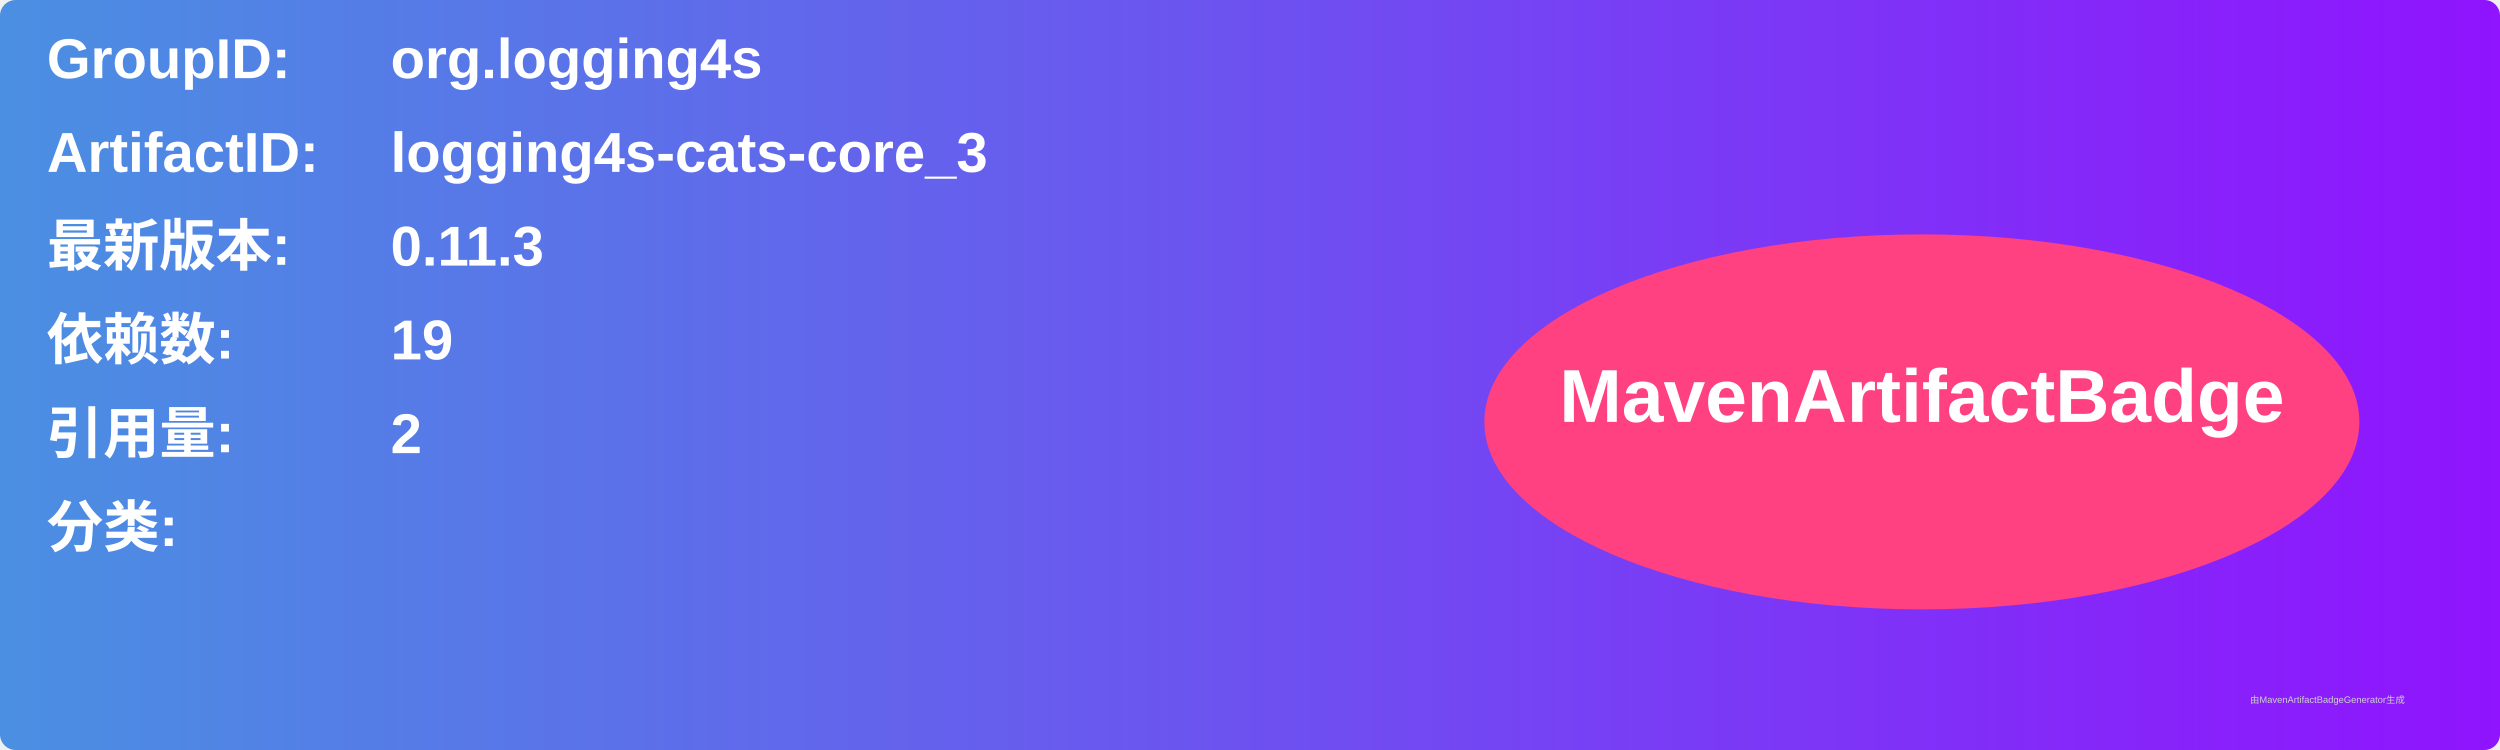
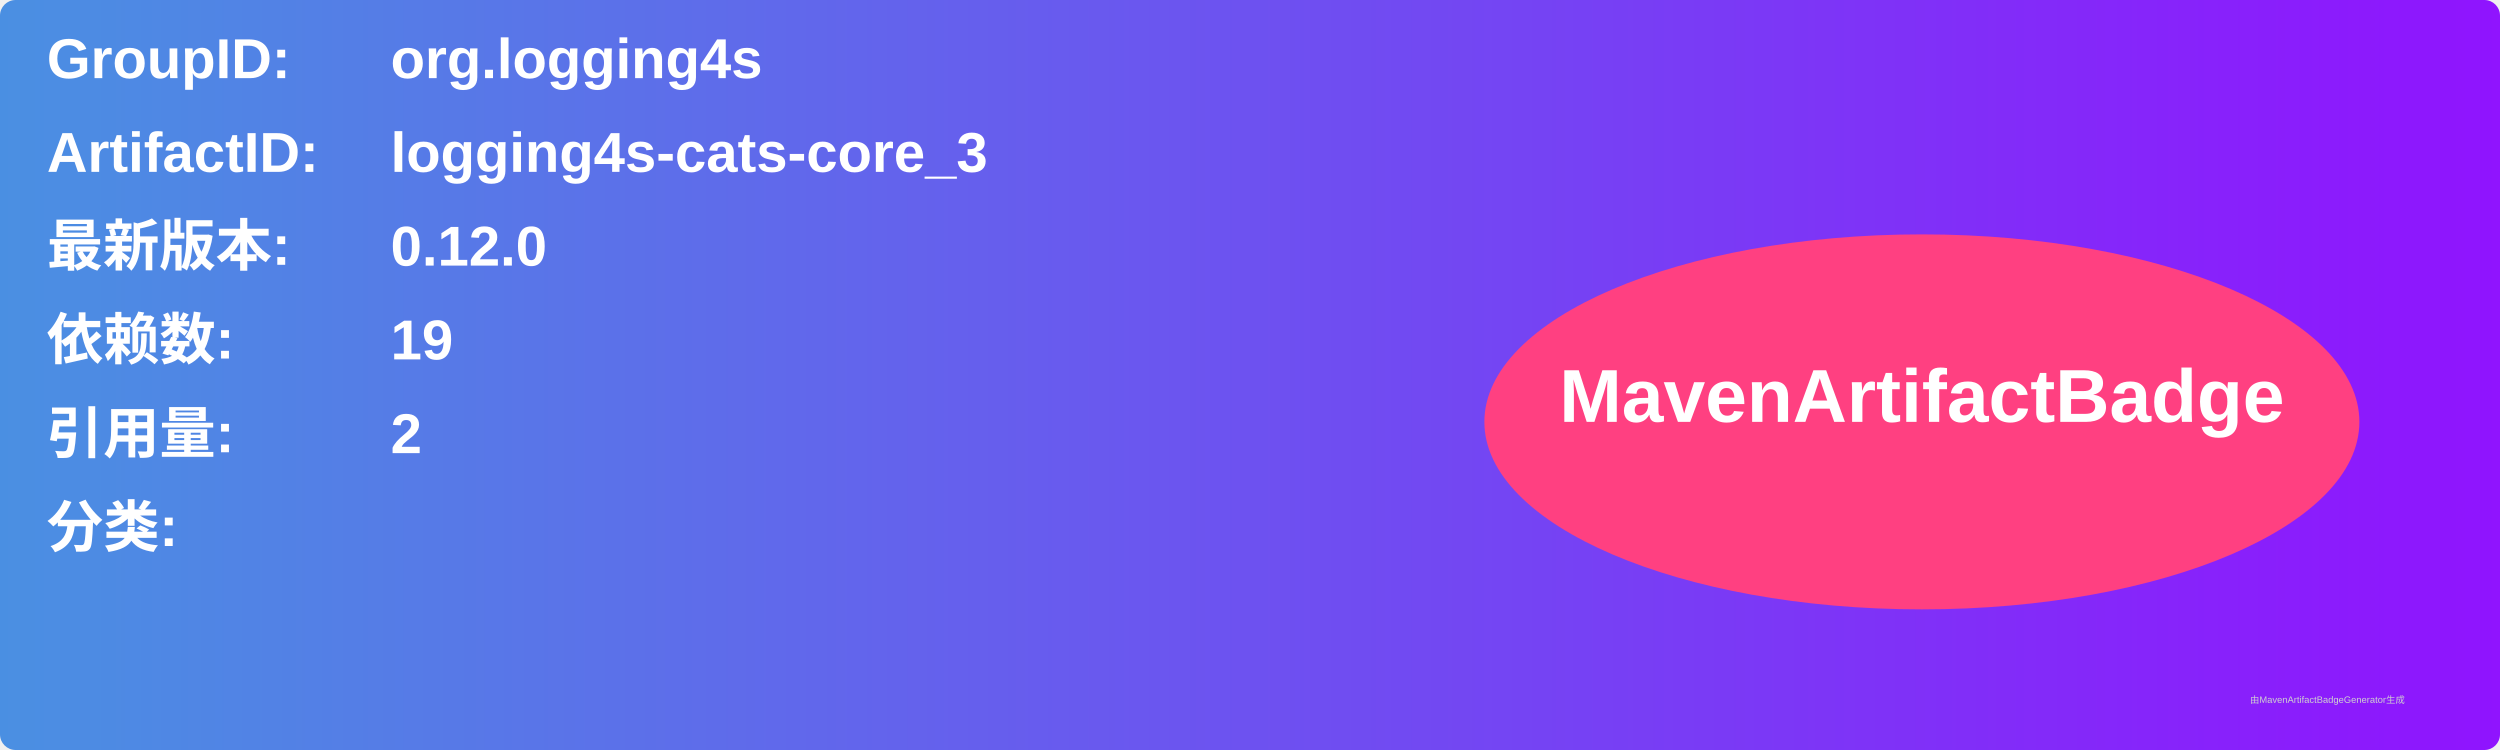
<svg xmlns="http://www.w3.org/2000/svg" width="800" height="240" viewBox="0 0 800 240">
  <linearGradient id="grad" x1="0%" y1="0%" x2="100%" y2="0%">
    <stop offset="0%" stop-color="#4a90e2" />
    <stop offset="100%" stop-color="#9013fe" />
  </linearGradient>
  <rect width="100%" height="100%" rx="5" ry="5" fill="url(#grad)" />
  <g transform="translate(15, 15)">
    <text x="0" y="10" font-family="Arial" font-size="18" fill="white" font-weight="bold" width="260">GroupID:</text>
    <text x="110" y="10" font-family="Arial" font-size="18" fill="white" font-weight="bold" width="460">org.logging4s</text>
    <text x="0" y="40" font-family="Arial" font-size="18" fill="white" font-weight="bold" width="260">ArtifactID:</text>
    <text x="110" y="40" font-family="Arial" font-size="18" fill="white" font-weight="bold" width="460">logging4s-cats-core_3</text>
    <text x="0" y="70" font-family="Arial" font-size="18" fill="white" font-weight="bold">最新版本:</text>
    <text x="110" y="70" font-family="Arial" font-size="18" fill="white" font-weight="bold">
-       <tspan font-weight="bold">0.11.3</tspan>
+       <tspan font-weight="bold">0.12.0</tspan>
    </text>
    <text x="0" y="100" font-family="Arial" font-size="18" fill="white" font-weight="bold">依赖数: </text>
    <text x="110" y="100" font-family="Arial" font-size="18" fill="white">
      <tspan font-weight="bold">19</tspan>
    </text>
    <text x="0" y="130" font-family="Arial" font-size="18" fill="white" font-weight="bold">引用量: </text>
    <text x="110" y="130" font-family="Arial" font-size="18" fill="white">
      <tspan font-weight="bold">2</tspan>
    </text>
    <text x="0" y="160" font-family="Arial" font-size="18" fill="white" font-weight="bold">分类:</text>
    <text x="10" y="190" font-family="Arial" font-size="10" fill="white">
      <tspan font-weight="bold" />
    </text>
    <ellipse cx="600" cy="120" rx="140" ry="60" fill="#ff4081" />
    <text x="600" y="120" text-anchor="middle" font-family="Arial" font-size="24" fill="white" font-weight="bold">MavenArtifactBadge</text>
  </g>
  <text x="720" y="225" font-family="Arial" font-size="3" fill="#d0d0d0">由MavenArtifactBadgeGenerator生成</text>
</svg>
